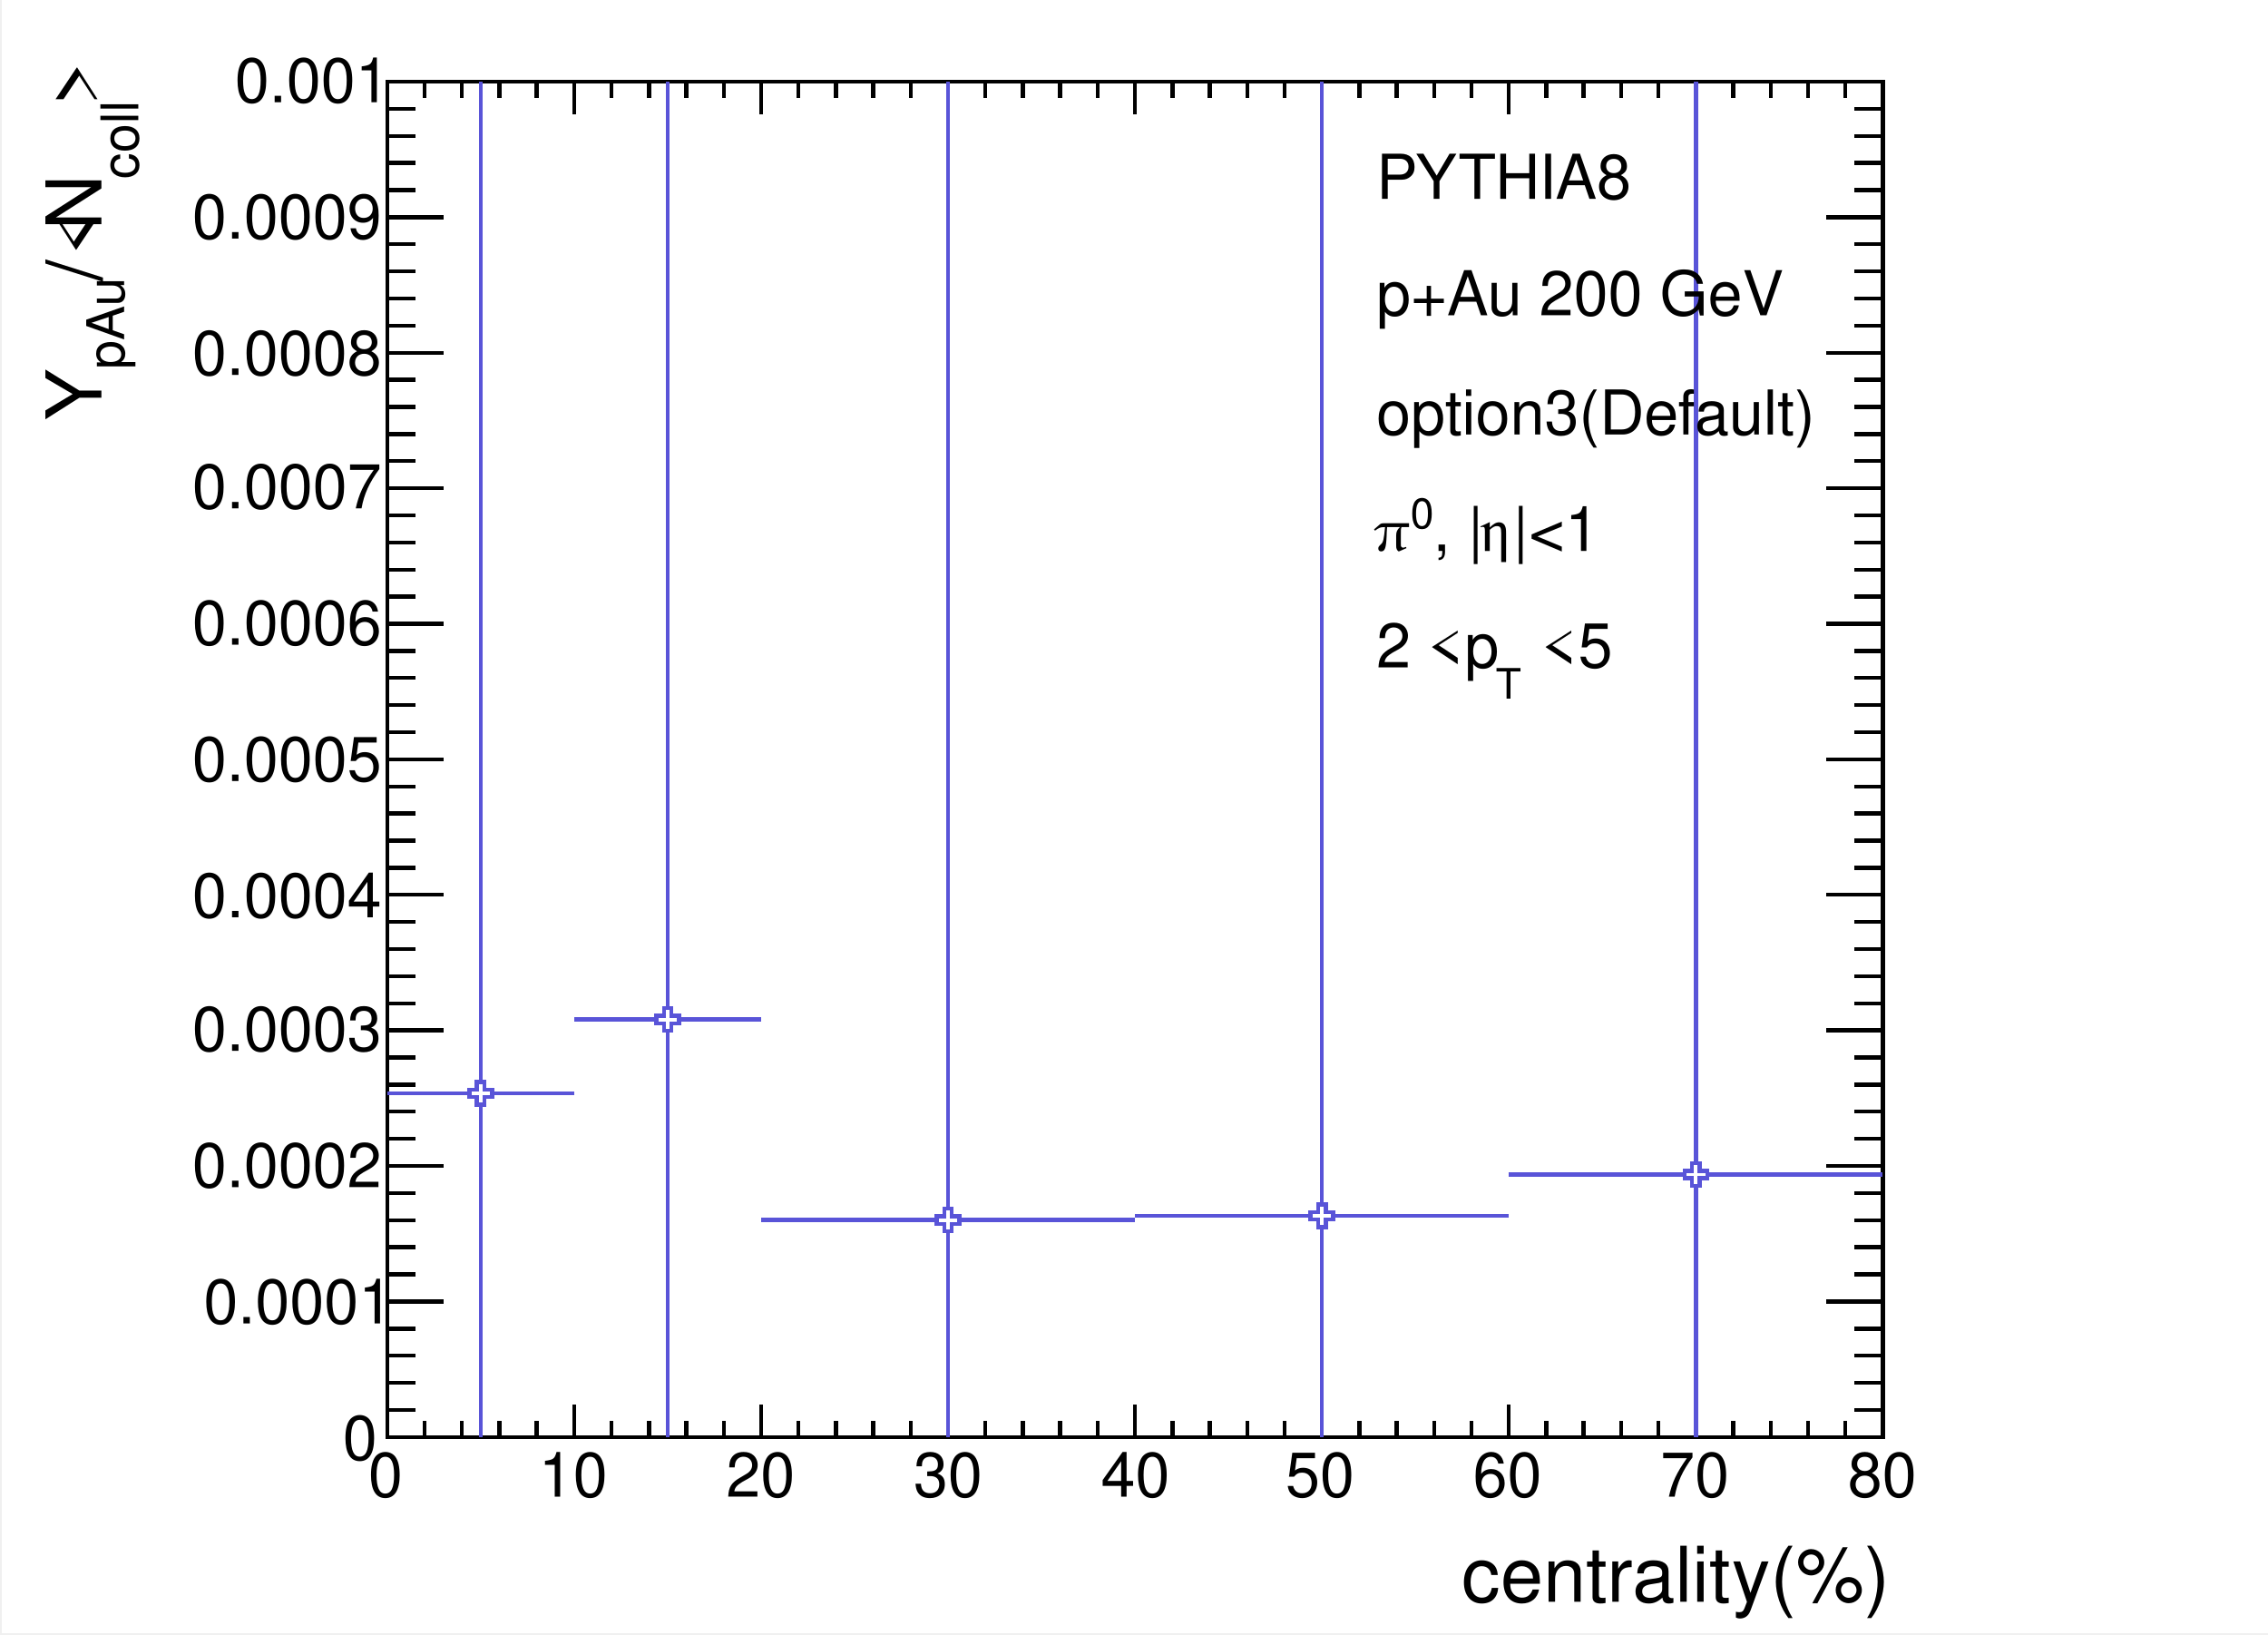
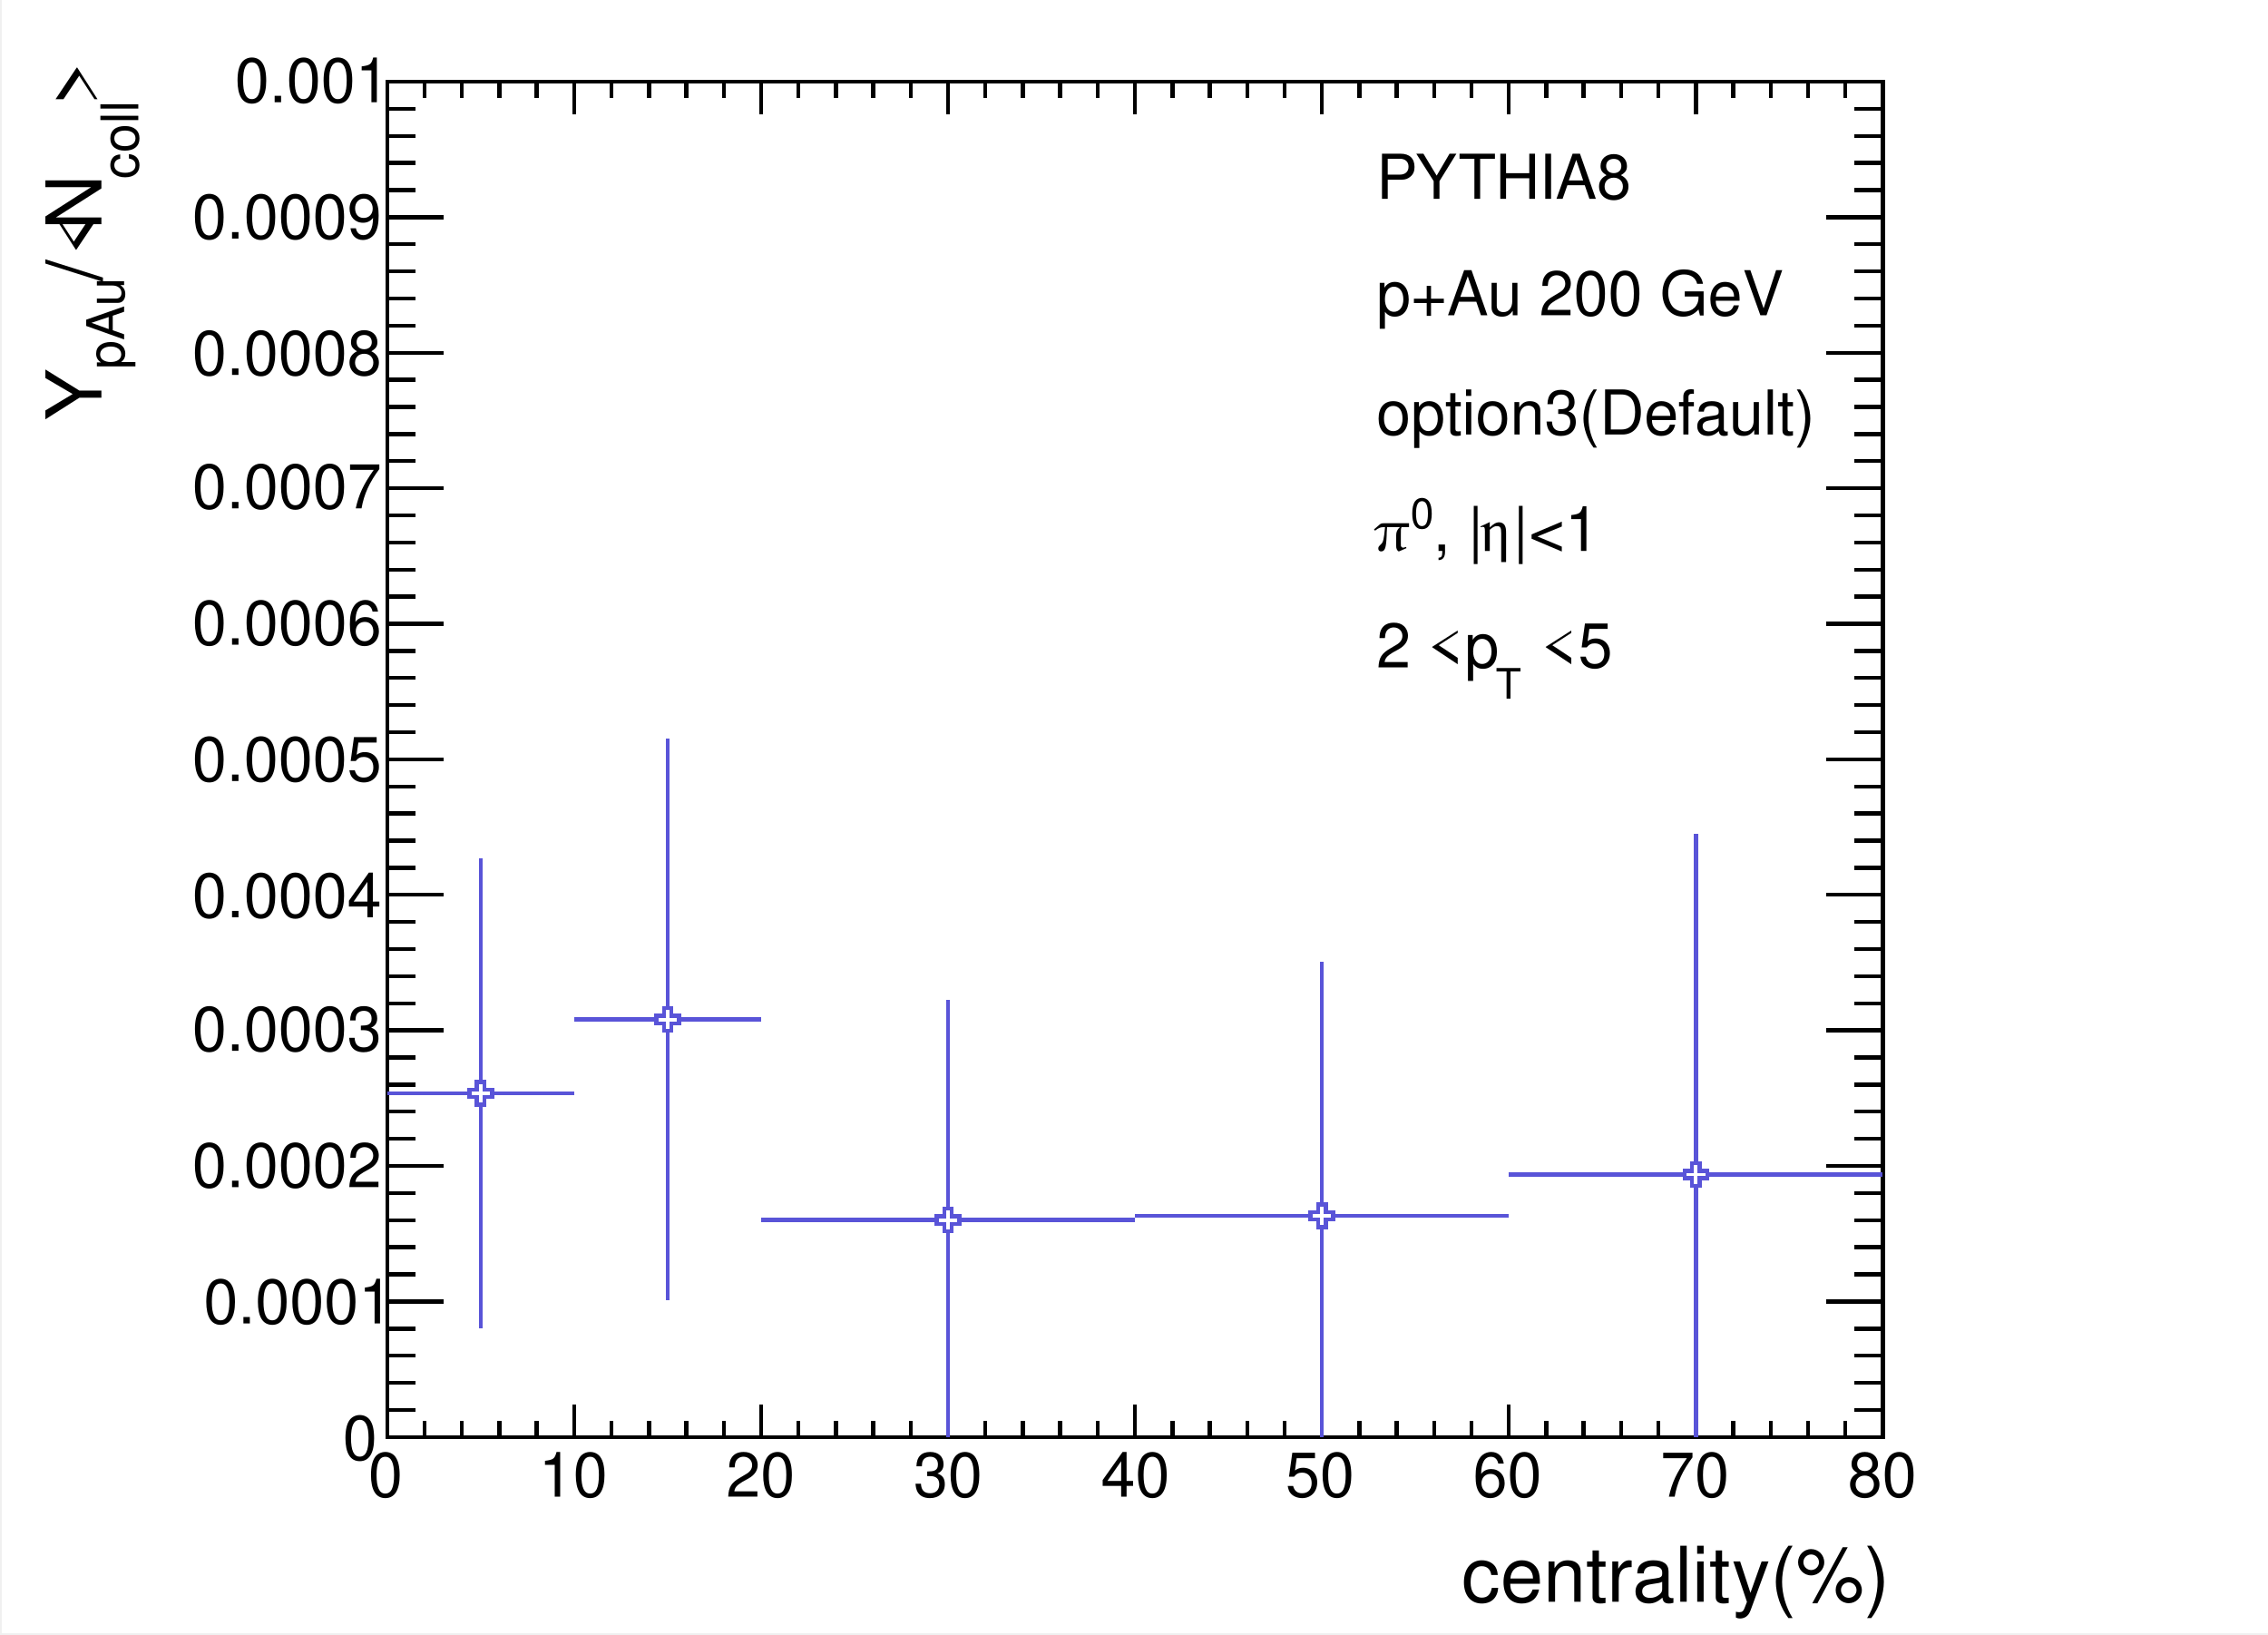
<svg xmlns="http://www.w3.org/2000/svg" width="567.429" height="409.002" viewBox="0 0 567.429 409.002" shape-rendering="crispEdges">
  <defs>
</defs>
  <rect x="0.5" y="0" width="566.929" height="408.502" fill="white" />
  <rect x="96.878" y="20.425" width="374.173" height="339.056" fill="white" />
  <rect x="96.878" y="20.425" width="374.173" height="339.056" fill="none" stroke="black" />
  <rect x="96.878" y="20.425" width="374.173" height="339.056" fill="white" />
  <rect x="96.878" y="20.425" width="374.173" height="339.056" fill="none" stroke="black" />
  <path d="M96.878,359.481h 374.173" fill="none" stroke="black" />
  <path d="M96.878,351.393v 8.088" fill="none" stroke="black" />
  <path d="M106.232,355.437v 4.044" fill="none" stroke="black" />
  <path d="M115.587,355.437v 4.044" fill="none" stroke="black" />
  <path d="M124.941,355.437v 4.044" fill="none" stroke="black" />
  <path d="M134.295,355.437v 4.044" fill="none" stroke="black" />
  <path d="M143.65,351.393v 8.088" fill="none" stroke="black" />
  <path d="M153.004,355.437v 4.044" fill="none" stroke="black" />
  <path d="M162.358,355.437v 4.044" fill="none" stroke="black" />
  <path d="M171.713,355.437v 4.044" fill="none" stroke="black" />
  <path d="M181.067,355.437v 4.044" fill="none" stroke="black" />
  <path d="M190.421,351.393v 8.088" fill="none" stroke="black" />
  <path d="M199.776,355.437v 4.044" fill="none" stroke="black" />
  <path d="M209.13,355.437v 4.044" fill="none" stroke="black" />
  <path d="M218.484,355.437v 4.044" fill="none" stroke="black" />
  <path d="M227.839,355.437v 4.044" fill="none" stroke="black" />
  <path d="M237.193,351.393v 8.088" fill="none" stroke="black" />
  <path d="M246.547,355.437v 4.044" fill="none" stroke="black" />
  <path d="M255.902,355.437v 4.044" fill="none" stroke="black" />
  <path d="M265.256,355.437v 4.044" fill="none" stroke="black" />
  <path d="M274.61,355.437v 4.044" fill="none" stroke="black" />
  <path d="M283.965,351.393v 8.088" fill="none" stroke="black" />
  <path d="M293.319,355.437v 4.044" fill="none" stroke="black" />
  <path d="M302.673,355.437v 4.044" fill="none" stroke="black" />
  <path d="M312.028,355.437v 4.044" fill="none" stroke="black" />
  <path d="M321.382,355.437v 4.044" fill="none" stroke="black" />
  <path d="M330.736,351.393v 8.088" fill="none" stroke="black" />
  <path d="M340.091,355.437v 4.044" fill="none" stroke="black" />
  <path d="M349.445,355.437v 4.044" fill="none" stroke="black" />
  <path d="M358.799,355.437v 4.044" fill="none" stroke="black" />
  <path d="M368.154,355.437v 4.044" fill="none" stroke="black" />
  <path d="M377.508,351.393v 8.088" fill="none" stroke="black" />
  <path d="M386.862,355.437v 4.044" fill="none" stroke="black" />
  <path d="M396.217,355.437v 4.044" fill="none" stroke="black" />
  <path d="M405.571,355.437v 4.044" fill="none" stroke="black" />
  <path d="M414.925,355.437v 4.044" fill="none" stroke="black" />
  <path d="M424.28,351.393v 8.088" fill="none" stroke="black" />
  <path d="M433.634,355.437v 4.044" fill="none" stroke="black" />
  <path d="M442.988,355.437v 4.044" fill="none" stroke="black" />
  <path d="M452.343,355.437v 4.044" fill="none" stroke="black" />
  <path d="M461.697,355.437v 4.044" fill="none" stroke="black" />
  <path d="M471.051,351.393v 8.088" fill="none" stroke="black" />
  <text xml:space="preserve" x="92.146" y="374.401" fill="black" font-size="15.491" font-family="Helvetica">0</text>
  <text xml:space="preserve" x="134.773" y="374.401" fill="black" font-size="15.491" font-family="Helvetica">10</text>
  <text xml:space="preserve" x="181.662" y="374.401" fill="black" font-size="15.491" font-family="Helvetica">20</text>
  <text xml:space="preserve" x="228.55" y="374.401" fill="black" font-size="15.491" font-family="Helvetica">30</text>
  <text xml:space="preserve" x="275.439" y="374.401" fill="black" font-size="15.491" font-family="Helvetica">40</text>
  <text xml:space="preserve" x="321.618" y="374.401" fill="black" font-size="15.491" font-family="Helvetica">50</text>
  <text xml:space="preserve" x="368.507" y="374.401" fill="black" font-size="15.491" font-family="Helvetica">60</text>
  <text xml:space="preserve" x="415.396" y="374.401" fill="black" font-size="15.491" font-family="Helvetica">70</text>
  <text xml:space="preserve" x="462.284" y="374.401" fill="black" font-size="15.491" font-family="Helvetica">80</text>
  <text xml:space="preserve" x="365.665" y="400.687" fill="black" font-size="19.239" font-family="Helvetica">centrality(%)</text>
  <path d="M96.878,20.425h 374.173" fill="none" stroke="black" />
  <path d="M96.878,28.513v -8.088" fill="none" stroke="black" />
  <path d="M106.232,24.469v -4.044" fill="none" stroke="black" />
  <path d="M115.587,24.469v -4.044" fill="none" stroke="black" />
  <path d="M124.941,24.469v -4.044" fill="none" stroke="black" />
  <path d="M134.295,24.469v -4.044" fill="none" stroke="black" />
  <path d="M143.65,28.513v -8.088" fill="none" stroke="black" />
  <path d="M153.004,24.469v -4.044" fill="none" stroke="black" />
  <path d="M162.358,24.469v -4.044" fill="none" stroke="black" />
  <path d="M171.713,24.469v -4.044" fill="none" stroke="black" />
  <path d="M181.067,24.469v -4.044" fill="none" stroke="black" />
  <path d="M190.421,28.513v -8.088" fill="none" stroke="black" />
  <path d="M199.776,24.469v -4.044" fill="none" stroke="black" />
  <path d="M209.13,24.469v -4.044" fill="none" stroke="black" />
  <path d="M218.484,24.469v -4.044" fill="none" stroke="black" />
  <path d="M227.839,24.469v -4.044" fill="none" stroke="black" />
  <path d="M237.193,28.513v -8.088" fill="none" stroke="black" />
  <path d="M246.547,24.469v -4.044" fill="none" stroke="black" />
  <path d="M255.902,24.469v -4.044" fill="none" stroke="black" />
  <path d="M265.256,24.469v -4.044" fill="none" stroke="black" />
  <path d="M274.61,24.469v -4.044" fill="none" stroke="black" />
  <path d="M283.965,28.513v -8.088" fill="none" stroke="black" />
  <path d="M293.319,24.469v -4.044" fill="none" stroke="black" />
  <path d="M302.673,24.469v -4.044" fill="none" stroke="black" />
  <path d="M312.028,24.469v -4.044" fill="none" stroke="black" />
  <path d="M321.382,24.469v -4.044" fill="none" stroke="black" />
  <path d="M330.736,28.513v -8.088" fill="none" stroke="black" />
  <path d="M340.091,24.469v -4.044" fill="none" stroke="black" />
  <path d="M349.445,24.469v -4.044" fill="none" stroke="black" />
  <path d="M358.799,24.469v -4.044" fill="none" stroke="black" />
  <path d="M368.154,24.469v -4.044" fill="none" stroke="black" />
  <path d="M377.508,28.513v -8.088" fill="none" stroke="black" />
  <path d="M386.862,24.469v -4.044" fill="none" stroke="black" />
  <path d="M396.217,24.469v -4.044" fill="none" stroke="black" />
  <path d="M405.571,24.469v -4.044" fill="none" stroke="black" />
  <path d="M414.925,24.469v -4.044" fill="none" stroke="black" />
  <path d="M424.28,28.513v -8.088" fill="none" stroke="black" />
  <path d="M433.634,24.469v -4.044" fill="none" stroke="black" />
  <path d="M442.988,24.469v -4.044" fill="none" stroke="black" />
  <path d="M452.343,24.469v -4.044" fill="none" stroke="black" />
  <path d="M461.697,24.469v -4.044" fill="none" stroke="black" />
  <path d="M471.051,28.513v -8.088" fill="none" stroke="black" />
  <path d="M96.878,359.481v -339.056" fill="none" stroke="black" />
  <path d="M110.994,359.481h -14.117" fill="none" stroke="black" />
  <path d="M103.936,352.7h -7.058" fill="none" stroke="black" />
  <path d="M103.936,345.919h -7.058" fill="none" stroke="black" />
  <path d="M103.936,339.138h -7.058" fill="none" stroke="black" />
  <path d="M103.936,332.357h -7.058" fill="none" stroke="black" />
  <path d="M110.994,325.576h -14.117" fill="none" stroke="black" />
  <path d="M103.936,318.795h -7.058" fill="none" stroke="black" />
  <path d="M103.936,312.014h -7.058" fill="none" stroke="black" />
  <path d="M103.936,305.232h -7.058" fill="none" stroke="black" />
  <path d="M103.936,298.451h -7.058" fill="none" stroke="black" />
  <path d="M110.994,291.67h -14.117" fill="none" stroke="black" />
  <path d="M103.936,284.889h -7.058" fill="none" stroke="black" />
  <path d="M103.936,278.108h -7.058" fill="none" stroke="black" />
  <path d="M103.936,271.327h -7.058" fill="none" stroke="black" />
  <path d="M103.936,264.546h -7.058" fill="none" stroke="black" />
  <path d="M110.994,257.764h -14.117" fill="none" stroke="black" />
  <path d="M103.936,250.983h -7.058" fill="none" stroke="black" />
  <path d="M103.936,244.202h -7.058" fill="none" stroke="black" />
  <path d="M103.936,237.421h -7.058" fill="none" stroke="black" />
  <path d="M103.936,230.64h -7.058" fill="none" stroke="black" />
  <path d="M110.994,223.859h -14.117" fill="none" stroke="black" />
  <path d="M103.936,217.078h -7.058" fill="none" stroke="black" />
  <path d="M103.936,210.297h -7.058" fill="none" stroke="black" />
  <path d="M103.936,203.515h -7.058" fill="none" stroke="black" />
  <path d="M103.936,196.734h -7.058" fill="none" stroke="black" />
  <path d="M110.994,189.953h -14.117" fill="none" stroke="black" />
  <path d="M103.936,183.172h -7.058" fill="none" stroke="black" />
  <path d="M103.936,176.391h -7.058" fill="none" stroke="black" />
  <path d="M103.936,169.61h -7.058" fill="none" stroke="black" />
  <path d="M103.936,162.829h -7.058" fill="none" stroke="black" />
  <path d="M110.994,156.048h -14.117" fill="none" stroke="black" />
  <path d="M103.936,149.266h -7.058" fill="none" stroke="black" />
  <path d="M103.936,142.485h -7.058" fill="none" stroke="black" />
  <path d="M103.936,135.704h -7.058" fill="none" stroke="black" />
  <path d="M103.936,128.923h -7.058" fill="none" stroke="black" />
  <path d="M110.994,122.142h -14.117" fill="none" stroke="black" />
  <path d="M103.936,115.361h -7.058" fill="none" stroke="black" />
  <path d="M103.936,108.58h -7.058" fill="none" stroke="black" />
  <path d="M103.936,101.799h -7.058" fill="none" stroke="black" />
  <path d="M103.936,95.017h -7.058" fill="none" stroke="black" />
  <path d="M110.994,88.236h -14.117" fill="none" stroke="black" />
  <path d="M103.936,81.455h -7.058" fill="none" stroke="black" />
  <path d="M103.936,74.674h -7.058" fill="none" stroke="black" />
  <path d="M103.936,67.893h -7.058" fill="none" stroke="black" />
  <path d="M103.936,61.112h -7.058" fill="none" stroke="black" />
  <path d="M110.994,54.331h -14.117" fill="none" stroke="black" />
  <path d="M103.936,47.55h -7.058" fill="none" stroke="black" />
  <path d="M103.936,40.769h -7.058" fill="none" stroke="black" />
  <path d="M103.936,33.987h -7.058" fill="none" stroke="black" />
  <path d="M103.936,27.206h -7.058" fill="none" stroke="black" />
  <path d="M110.994,20.425h -14.117" fill="none" stroke="black" />
  <text xml:space="preserve" x="85.752" y="365.165" fill="black" font-size="15.491" font-family="Helvetica">0</text>
  <text xml:space="preserve" x="50.941" y="331.064" fill="black" font-size="15.491" font-family="Helvetica">0.0001</text>
  <text xml:space="preserve" x="48.099" y="296.963" fill="black" font-size="15.491" font-family="Helvetica">0.0002</text>
  <text xml:space="preserve" x="48.099" y="262.862" fill="black" font-size="15.491" font-family="Helvetica">0.0003</text>
  <text xml:space="preserve" x="48.099" y="229.471" fill="black" font-size="15.491" font-family="Helvetica">0.0004</text>
  <text xml:space="preserve" x="48.099" y="195.37" fill="black" font-size="15.491" font-family="Helvetica">0.0005</text>
  <text xml:space="preserve" x="48.099" y="161.269" fill="black" font-size="15.491" font-family="Helvetica">0.0006</text>
  <text xml:space="preserve" x="48.099" y="127.168" fill="black" font-size="15.491" font-family="Helvetica">0.0007</text>
  <text xml:space="preserve" x="48.099" y="93.778" fill="black" font-size="15.491" font-family="Helvetica">0.0008</text>
  <text xml:space="preserve" x="48.099" y="59.677" fill="black" font-size="15.491" font-family="Helvetica">0.0009</text>
  <text xml:space="preserve" x="58.756" y="25.576" fill="black" font-size="15.491" font-family="Helvetica">0.001</text>
  <g transform="rotate(-90,25.3653,26.2862)">
    <text xml:space="preserve" x="25.365" y="26.286" fill="black" font-size="19.239" font-family="Times">&gt;</text>
  </g>
  <g transform="rotate(-90,34.601,44.7576)">
    <text xml:space="preserve" x="34.601" y="44.758" fill="black" font-size="12.992" font-family="Helvetica">coll</text>
  </g>
  <g transform="rotate(-90,25.3653,57.5454)">
    <text xml:space="preserve" x="25.365" y="57.545" fill="black" font-size="19.239" font-family="Helvetica">N</text>
  </g>
  <g transform="rotate(-90,25.3653,63.9394)">
    <text xml:space="preserve" x="25.365" y="63.939" fill="black" font-size="19.239" font-family="Times">&lt;</text>
  </g>
  <g transform="rotate(-90,25.3653,70.3333)">
    <text xml:space="preserve" x="25.365" y="70.333" fill="black" font-size="19.239" font-family="Helvetica">/</text>
  </g>
  <g transform="rotate(-90,31.0488,92.3569)">
    <text xml:space="preserve" x="31.049" y="92.357" fill="black" font-size="12.992" font-family="Helvetica">pAu</text>
  </g>
  <g transform="rotate(-90,25.3653,105.145)">
    <text xml:space="preserve" x="25.365" y="105.145" fill="black" font-size="19.239" font-family="Helvetica">Y</text>
  </g>
  <path d="M471.051,359.481v -339.056" fill="none" stroke="black" />
  <path d="M456.935,359.481h 14.117" fill="none" stroke="black" />
  <path d="M463.993,352.7h 7.058" fill="none" stroke="black" />
  <path d="M463.993,345.919h 7.058" fill="none" stroke="black" />
  <path d="M463.993,339.138h 7.058" fill="none" stroke="black" />
  <path d="M463.993,332.357h 7.058" fill="none" stroke="black" />
  <path d="M456.935,325.576h 14.117" fill="none" stroke="black" />
  <path d="M463.993,318.795h 7.058" fill="none" stroke="black" />
  <path d="M463.993,312.014h 7.058" fill="none" stroke="black" />
  <path d="M463.993,305.232h 7.058" fill="none" stroke="black" />
  <path d="M463.993,298.451h 7.058" fill="none" stroke="black" />
  <path d="M456.935,291.67h 14.117" fill="none" stroke="black" />
  <path d="M463.993,284.889h 7.058" fill="none" stroke="black" />
  <path d="M463.993,278.108h 7.058" fill="none" stroke="black" />
  <path d="M463.993,271.327h 7.058" fill="none" stroke="black" />
  <path d="M463.993,264.546h 7.058" fill="none" stroke="black" />
  <path d="M456.935,257.764h 14.117" fill="none" stroke="black" />
  <path d="M463.993,250.983h 7.058" fill="none" stroke="black" />
  <path d="M463.993,244.202h 7.058" fill="none" stroke="black" />
  <path d="M463.993,237.421h 7.058" fill="none" stroke="black" />
  <path d="M463.993,230.64h 7.058" fill="none" stroke="black" />
  <path d="M456.935,223.859h 14.117" fill="none" stroke="black" />
  <path d="M463.993,217.078h 7.058" fill="none" stroke="black" />
  <path d="M463.993,210.297h 7.058" fill="none" stroke="black" />
  <path d="M463.993,203.515h 7.058" fill="none" stroke="black" />
  <path d="M463.993,196.734h 7.058" fill="none" stroke="black" />
  <path d="M456.935,189.953h 14.117" fill="none" stroke="black" />
  <path d="M463.993,183.172h 7.058" fill="none" stroke="black" />
  <path d="M463.993,176.391h 7.058" fill="none" stroke="black" />
  <path d="M463.993,169.61h 7.058" fill="none" stroke="black" />
  <path d="M463.993,162.829h 7.058" fill="none" stroke="black" />
  <path d="M456.935,156.048h 14.117" fill="none" stroke="black" />
  <path d="M463.993,149.266h 7.058" fill="none" stroke="black" />
  <path d="M463.993,142.485h 7.058" fill="none" stroke="black" />
  <path d="M463.993,135.704h 7.058" fill="none" stroke="black" />
  <path d="M463.993,128.923h 7.058" fill="none" stroke="black" />
  <path d="M456.935,122.142h 14.117" fill="none" stroke="black" />
  <path d="M463.993,115.361h 7.058" fill="none" stroke="black" />
  <path d="M463.993,108.58h 7.058" fill="none" stroke="black" />
  <path d="M463.993,101.799h 7.058" fill="none" stroke="black" />
  <path d="M463.993,95.017h 7.058" fill="none" stroke="black" />
  <path d="M456.935,88.236h 14.117" fill="none" stroke="black" />
  <path d="M463.993,81.455h 7.058" fill="none" stroke="black" />
  <path d="M463.993,74.674h 7.058" fill="none" stroke="black" />
  <path d="M463.993,67.893h 7.058" fill="none" stroke="black" />
  <path d="M463.993,61.112h 7.058" fill="none" stroke="black" />
  <path d="M456.935,54.331h 14.117" fill="none" stroke="black" />
  <path d="M463.993,47.55h 7.058" fill="none" stroke="black" />
  <path d="M463.993,40.769h 7.058" fill="none" stroke="black" />
  <path d="M463.993,33.987h 7.058" fill="none" stroke="black" />
  <path d="M463.993,27.206h 7.058" fill="none" stroke="black" />
  <path d="M456.935,20.425h 14.117" fill="none" stroke="black" />
-   <path d="M120.264,359.481v -83.121" fill="none" stroke="#5954d8" />
-   <path d="M120.264,270.677v -250.252" fill="none" stroke="#5954d8" />
+   <path d="M120.264,332.265v -55.905" fill="none" stroke="#5954d8" />
+   <path d="M120.264,270.677v -55.905" fill="none" stroke="#5954d8" />
  <path d="M96.878,273.519h 20.544" fill="none" stroke="#5954d8" />
  <path d="M123.106,273.519h 20.544" fill="none" stroke="#5954d8" />
  <g stroke="#5954d8" stroke-width="1" fill="none">
    <polygon points=" 119.317, 272.571 119.317, 270.677 121.211, 270.677 121.211, 272.571 123.106, 272.571 123.106, 274.466 121.211, 274.466 121.211, 276.36 119.317, 276.36 119.317, 274.466 117.422, 274.466 117.422, 272.571" />
  </g>
-   <path d="M167.035,359.481v -101.598" fill="none" stroke="#5954d8" />
-   <path d="M167.035,252.2v -231.775" fill="none" stroke="#5954d8" />
+   <path d="M167.035,325.327v -67.444" fill="none" stroke="#5954d8" />
+   <path d="M167.035,252.2v -67.444" fill="none" stroke="#5954d8" />
  <path d="M143.65,255.042h 20.544" fill="none" stroke="#5954d8" />
  <path d="M169.877,255.042h 20.544" fill="none" stroke="#5954d8" />
  <g stroke="#5954d8" stroke-width="1" fill="none">
    <polygon points=" 166.088, 254.095 166.088, 252.2 167.983, 252.2 167.983, 254.095 169.877, 254.095 169.877, 255.989 167.983, 255.989 167.983, 257.884 166.088, 257.884 166.088, 255.989 164.194, 255.989 164.194, 254.095" />
  </g>
  <path d="M237.193,359.481v -51.439" fill="none" stroke="#5954d8" />
-   <path d="M237.193,302.359v -281.934" fill="none" stroke="#5954d8" />
+   <path d="M237.193,302.359v -52.271" fill="none" stroke="#5954d8" />
  <path d="M190.421,305.201h 43.93" fill="none" stroke="#5954d8" />
  <path d="M240.035,305.201h 43.93" fill="none" stroke="#5954d8" />
  <g stroke="#5954d8" stroke-width="1" fill="none">
    <polygon points=" 236.246, 304.254 236.246, 302.359 238.14, 302.359 238.14, 304.254 240.035, 304.254 240.035, 306.148 238.14, 306.148 238.14, 308.043 236.246, 308.043 236.246, 306.148 234.351, 306.148 234.351, 304.254" />
  </g>
  <path d="M330.736,359.481v -52.484" fill="none" stroke="#5954d8" />
-   <path d="M330.736,301.314v -280.889" fill="none" stroke="#5954d8" />
+   <path d="M330.736,301.314v -60.813" fill="none" stroke="#5954d8" />
  <path d="M283.965,304.155h 43.93" fill="none" stroke="#5954d8" />
  <path d="M333.578,304.155h 43.93" fill="none" stroke="#5954d8" />
  <g stroke="#5954d8" stroke-width="1" fill="none">
    <polygon points=" 329.789, 303.208 329.789, 301.314 331.683, 301.314 331.683, 303.208 333.578, 303.208 333.578, 305.103 331.683, 305.103 331.683, 306.997 329.789, 306.997 329.789, 305.103 327.894, 305.103 327.894, 303.208" />
  </g>
  <path d="M424.28,359.481v -62.829" fill="none" stroke="#5954d8" />
-   <path d="M424.28,290.969v -270.544" fill="none" stroke="#5954d8" />
+   <path d="M424.28,290.969v -82.468" fill="none" stroke="#5954d8" />
  <path d="M377.508,293.81h 43.93" fill="none" stroke="#5954d8" />
  <path d="M427.121,293.81h 43.93" fill="none" stroke="#5954d8" />
  <g stroke="#5954d8" stroke-width="1" fill="none">
    <polygon points=" 423.332, 292.863 423.332, 290.969 425.227, 290.969 425.227, 292.863 427.121, 292.863 427.121, 294.758 425.227, 294.758 425.227, 296.652 423.332, 296.652 423.332, 294.758 421.438, 294.758 421.438, 292.863" />
  </g>
  <text xml:space="preserve" x="344.352" y="49.731" fill="black" font-size="15.491" font-family="Helvetica">PYTHIA8</text>
  <text xml:space="preserve" x="344.352" y="78.859" fill="black" font-size="15.491" font-family="Helvetica">p+Au 200 GeV</text>
  <text xml:space="preserve" x="344.352" y="108.697" fill="black" font-size="15.491" font-family="Helvetica">option3(Default)</text>
  <text xml:space="preserve" x="378.453" y="137.825" fill="black" font-size="15.491" font-family="Helvetica">|&lt;1</text>
  <text xml:space="preserve" x="369.928" y="137.825" fill="black" font-size="15.491" font-family="Times">η</text>
  <text xml:space="preserve" x="358.561" y="137.825" fill="black" font-size="15.491" font-family="Helvetica">, |</text>
  <text xml:space="preserve" x="352.877" y="132.141" fill="black" font-size="10.494" font-family="Helvetica">0</text>
  <text xml:space="preserve" x="344.352" y="137.825" fill="black" font-size="15.491" font-family="Times">π</text>
  <text xml:space="preserve" x="390.53" y="166.953" fill="black" font-size="15.491" font-family="Helvetica"> 5</text>
  <text xml:space="preserve" x="385.557" y="166.953" fill="black" font-size="15.491" font-family="Times">&lt;</text>
  <text xml:space="preserve" x="380.584" y="166.953" fill="black" font-size="15.491" font-family="Helvetica"> </text>
  <text xml:space="preserve" x="374.19" y="174.768" fill="black" font-size="10.494" font-family="Helvetica">T</text>
  <text xml:space="preserve" x="362.113" y="166.953" fill="black" font-size="15.491" font-family="Helvetica"> p</text>
  <text xml:space="preserve" x="357.14" y="166.953" fill="black" font-size="15.491" font-family="Times">&lt;</text>
  <text xml:space="preserve" x="344.352" y="166.953" fill="black" font-size="15.491" font-family="Helvetica">2 </text>
</svg>
